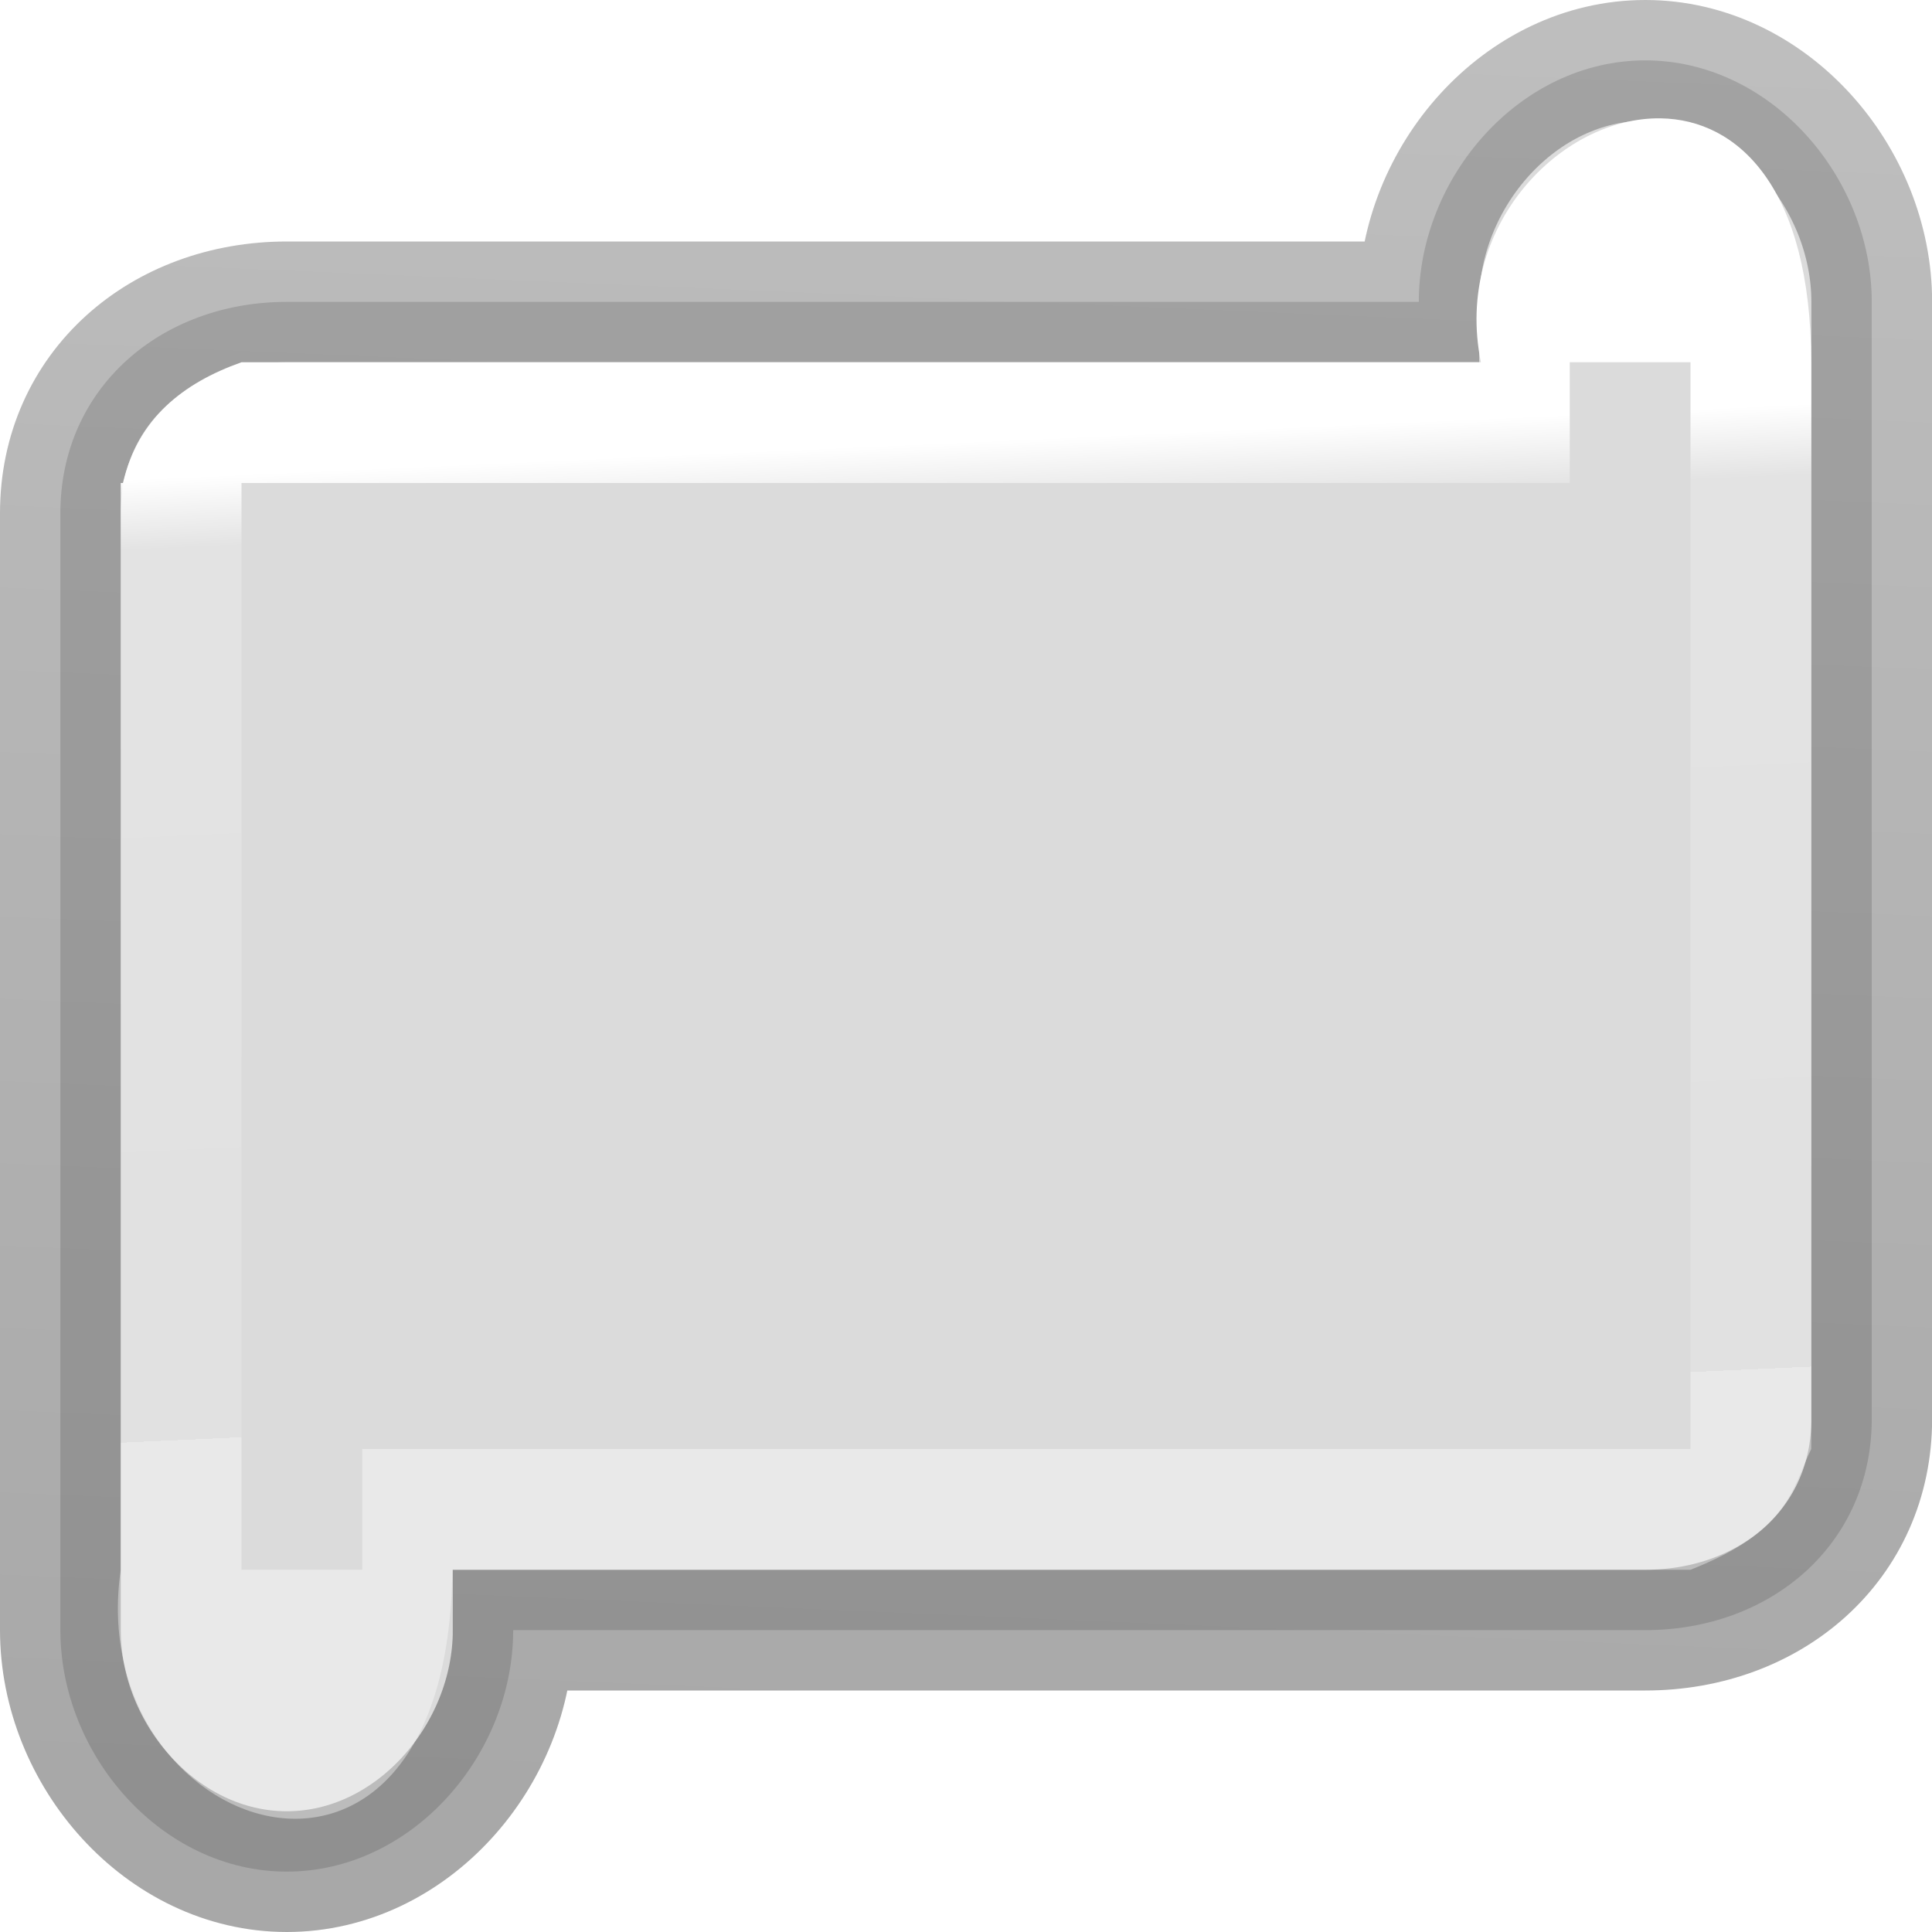
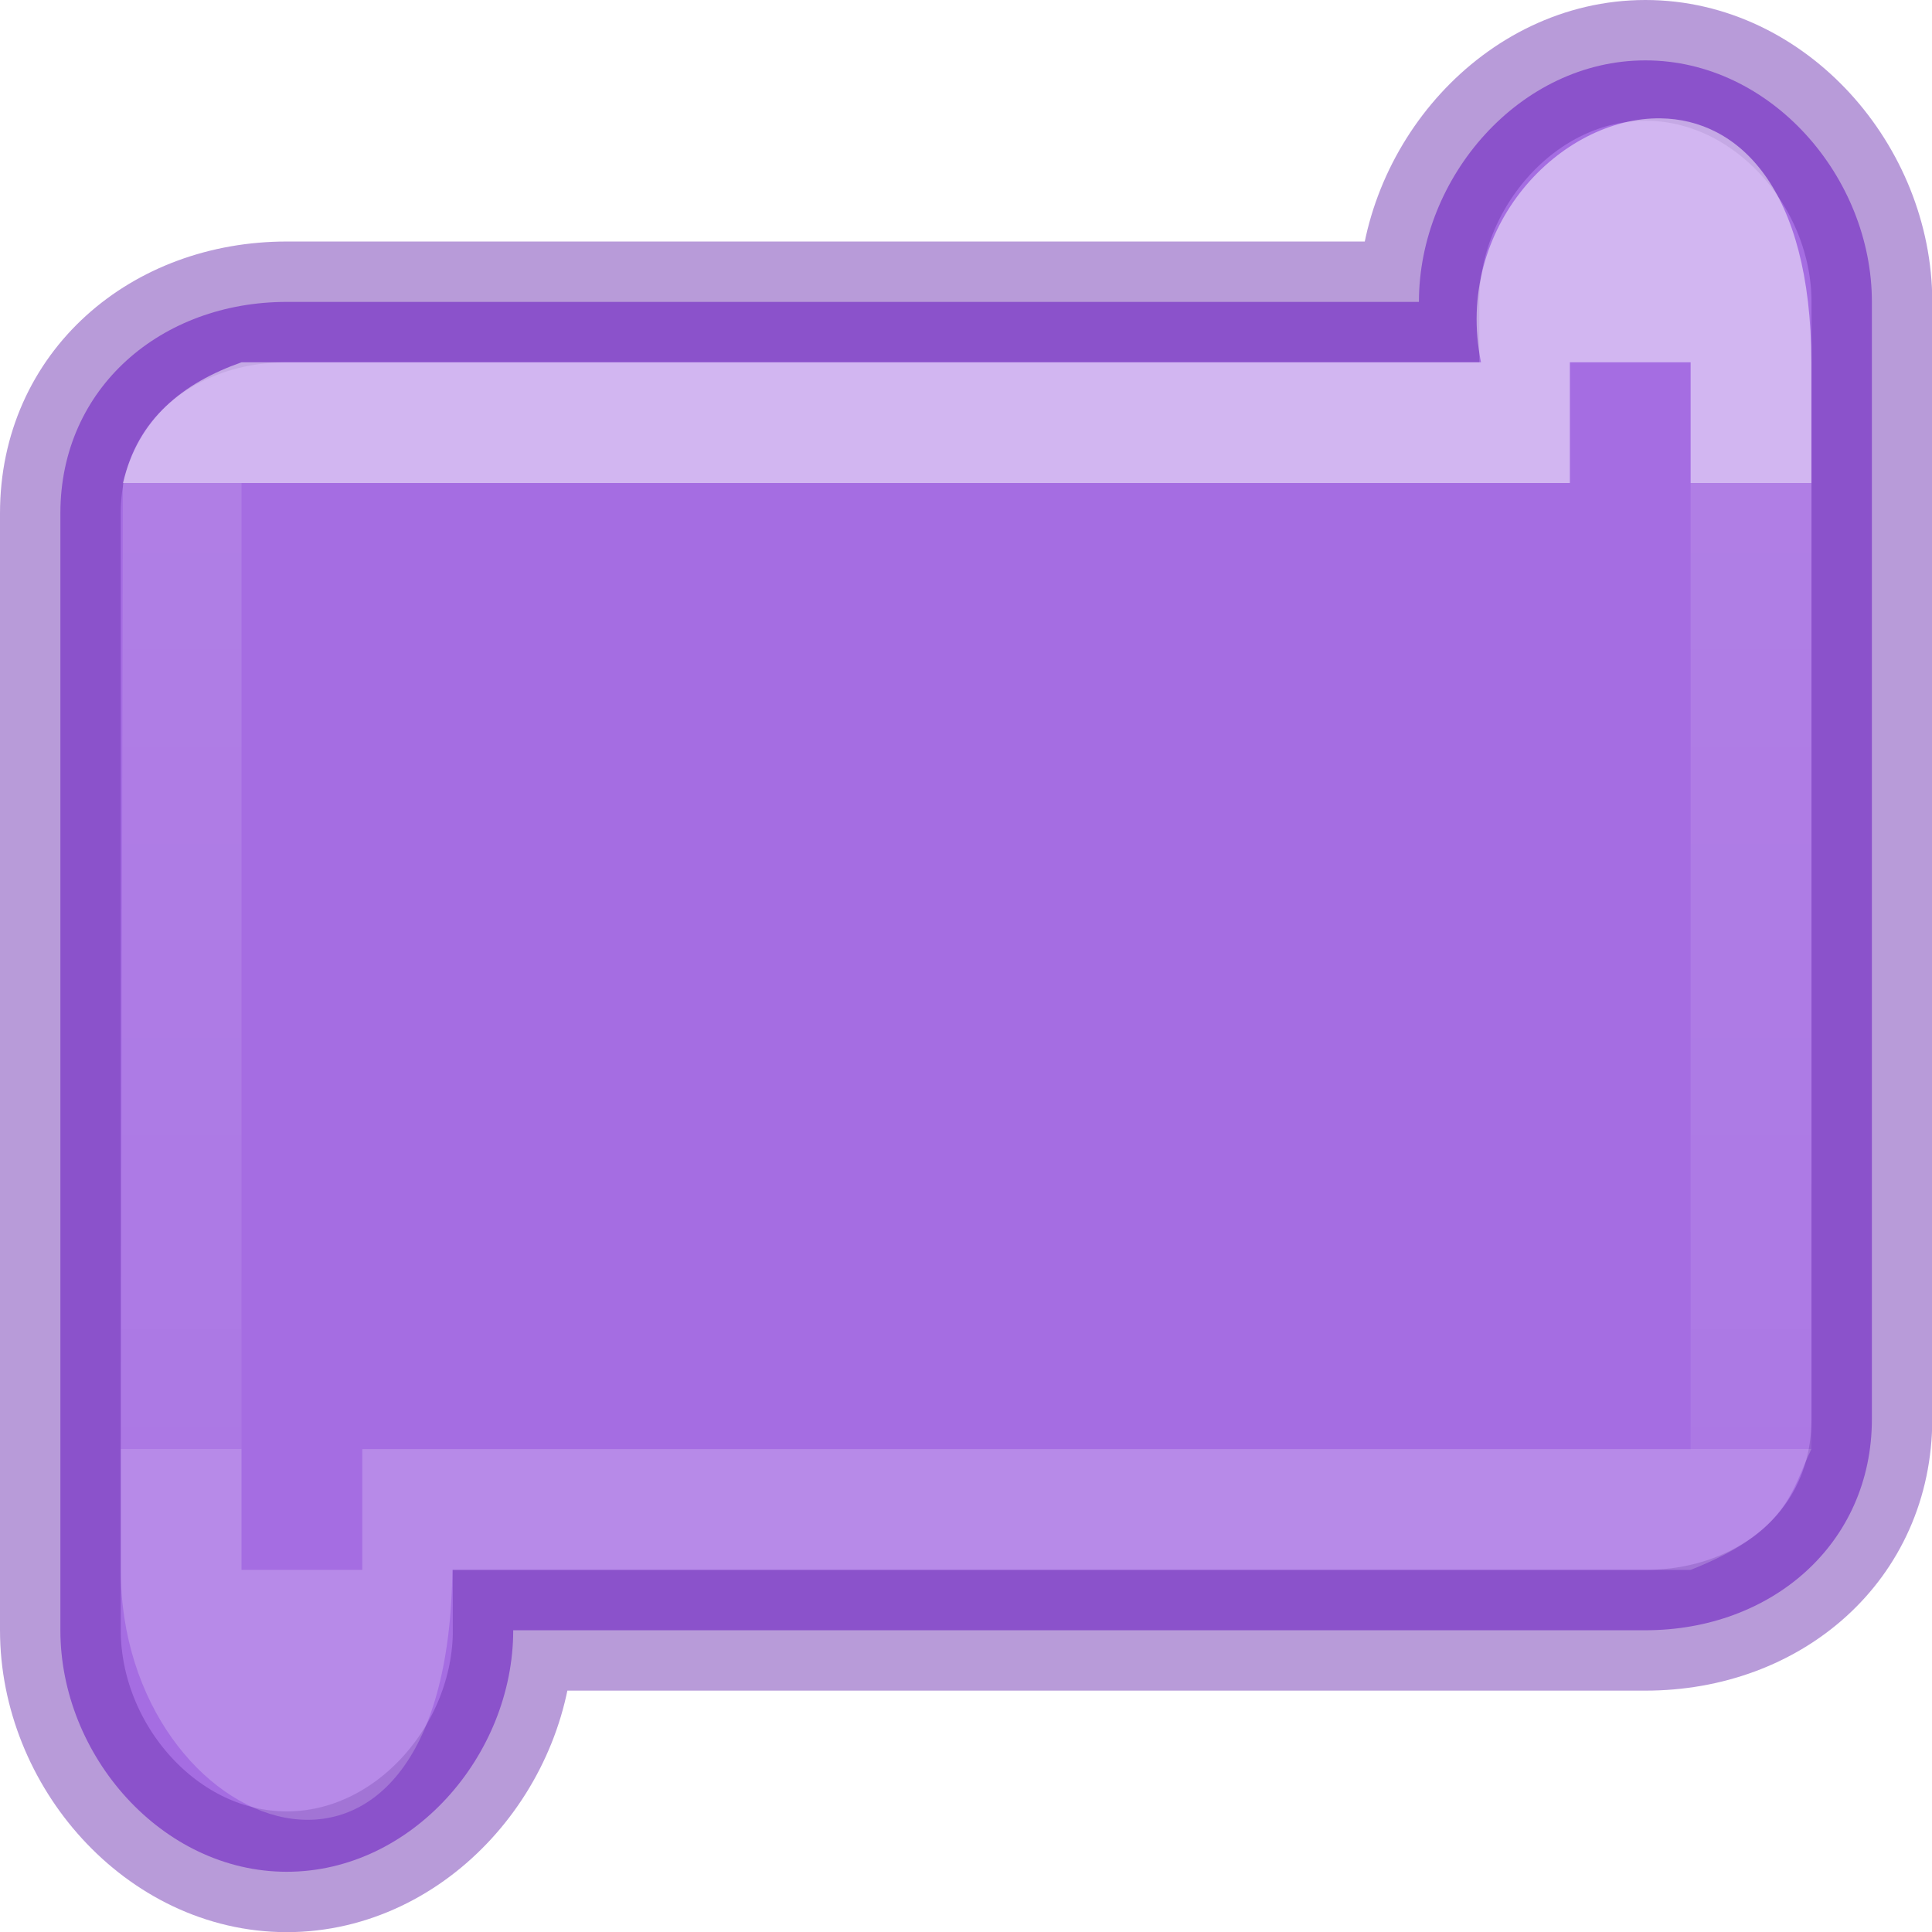
- <svg xmlns="http://www.w3.org/2000/svg" xmlns:xlink="http://www.w3.org/1999/xlink" viewBox="0 0 16 16">
-   <linearGradient id="a" gradientTransform="matrix(.2857136 0 0 .304197 -17.16221 -5.46231)" gradientUnits="userSpaceOnUse" x1="25.132" x2="25.132" y1=".985" y2="47.013">
-     <stop offset="0" stop-color="#f4f4f4" />
-     <stop offset="1" stop-color="#dbdbdb" />
+ <svg xmlns="http://www.w3.org/2000/svg" xmlns:xlink="http://www.w3.org/1999/xlink" height="16" viewBox="0 0 4.233 4.233" width="16">
+   <linearGradient id="a" gradientUnits="userSpaceOnUse" x1="10" x2="9" xlink:href="#b" y1="1" y2="14" />
+   <linearGradient id="b" gradientTransform="matrix(.2857136 0 0 .304197 -17.16221 -5.46231)" gradientUnits="userSpaceOnUse" x1="25.132" x2="25.132" y1=".985" y2="47.013">
+     <stop offset="0" stop-color="#cd9ef7" />
+     <stop offset="1" stop-color="#a56de2" />
  </linearGradient>
-   <linearGradient id="b" gradientUnits="userSpaceOnUse" x1="10" x2="9" xlink:href="#a" y1="1" y2="14" />
-   <linearGradient id="c" gradientUnits="userSpaceOnUse" x1="4" x2="4" xlink:href="#a" y1="0" y2="16" />
-   <linearGradient id="d" gradientTransform="matrix(.2537859 0 0 .3050187 19.12898 -.685477)" gradientUnits="userSpaceOnUse" x1="9.13" x2="11" y1="52.897" y2="0">
-     <stop offset="0" stop-opacity=".34" />
-     <stop offset="1" stop-opacity=".247" />
-   </linearGradient>
-   <linearGradient id="e" gradientTransform="matrix(.2432432 0 0 .3513513 2.162164 -.432428)" gradientUnits="userSpaceOnUse" x1="9.572" x2="10.279" y1="12.085" y2="34.769">
+   <linearGradient id="c" gradientUnits="userSpaceOnUse" x1="4" x2="4" xlink:href="#b" y1="0" y2="16" />
+   <linearGradient id="d" gradientTransform="matrix(.2432432 0 0 .3513513 2.162164 -.432428)" gradientUnits="userSpaceOnUse" x1="9.611" x2="9.611" y1="12.615" y2="35.385">
    <stop offset="0" stop-color="#fff" />
-     <stop offset=".073" stop-color="#fff" stop-opacity=".235" />
+     <stop offset="0" stop-color="#fff" stop-opacity=".235" />
    <stop offset="1" stop-color="#fff" stop-opacity=".157" />
    <stop offset="1" stop-color="#fff" stop-opacity=".392" />
  </linearGradient>
- 
- /&amp;amp;gt;<g fill="url(#b)">
-     <path d="m13.625.5c-1.036 0-1.875.964-1.875 2h-7.5-1.875c-1.039 0-1.875.711-1.875 1.75v9.25c0 1.036.839 2 1.875 2s1.875-.964 1.875-2h8.438.938c1.039 0 1.875-.711 1.875-1.75v-9.25c0-1.036-.839-2-1.875-2z" fill="url(#c)" stroke="url(#d)" />
-     <path d="m13.752.98c-.825-.012-1.716.895-1.488 2.02h-10.264c-.488.173-.855.466-.982 1h-.018v8 .309.691c-.32 2.195 2.71 3.254 2.746 0h10.254c.817-.322.836-.663 1-1v-9c-.004-1.446-.606-2.011-1.248-2.02zm-.752 2.02h1v1 8h-11v1h-1v-1-2-6h11z" fill="url(#e)" />
+   <g fill="url(#a)" transform="scale(.2645833)">
+     <path d="m13.625.5c-1.036 0-1.875.964-1.875 2h-7.5-1.875c-1.039 0-1.875.711-1.875 1.75v9.25c0 1.036.839 2 1.875 2s1.875-.964 1.875-2h8.438.938c1.039 0 1.875-.711 1.875-1.75v-9.25c0-1.036-.839-2-1.875-2z" fill="url(#c)" stroke="#7239b3" stroke-opacity=".502" />
+     <path d="m13.752.98c-.825-.012-1.716.895-1.488 2.02h-10.264c-.488.173-.855.466-.982 1l-.018 8v.309.691c0 2.217 2.71 3.254 2.746 0h10.254c.817-.322.836-.663 1-1v-9c-.004-1.446-.606-2.011-1.248-2.02zm-.752 2.02h1v1 8h-11v1h-1v-1-2-6h11z" fill="url(#d)" opacity=".5" />
  </g>
</svg>
